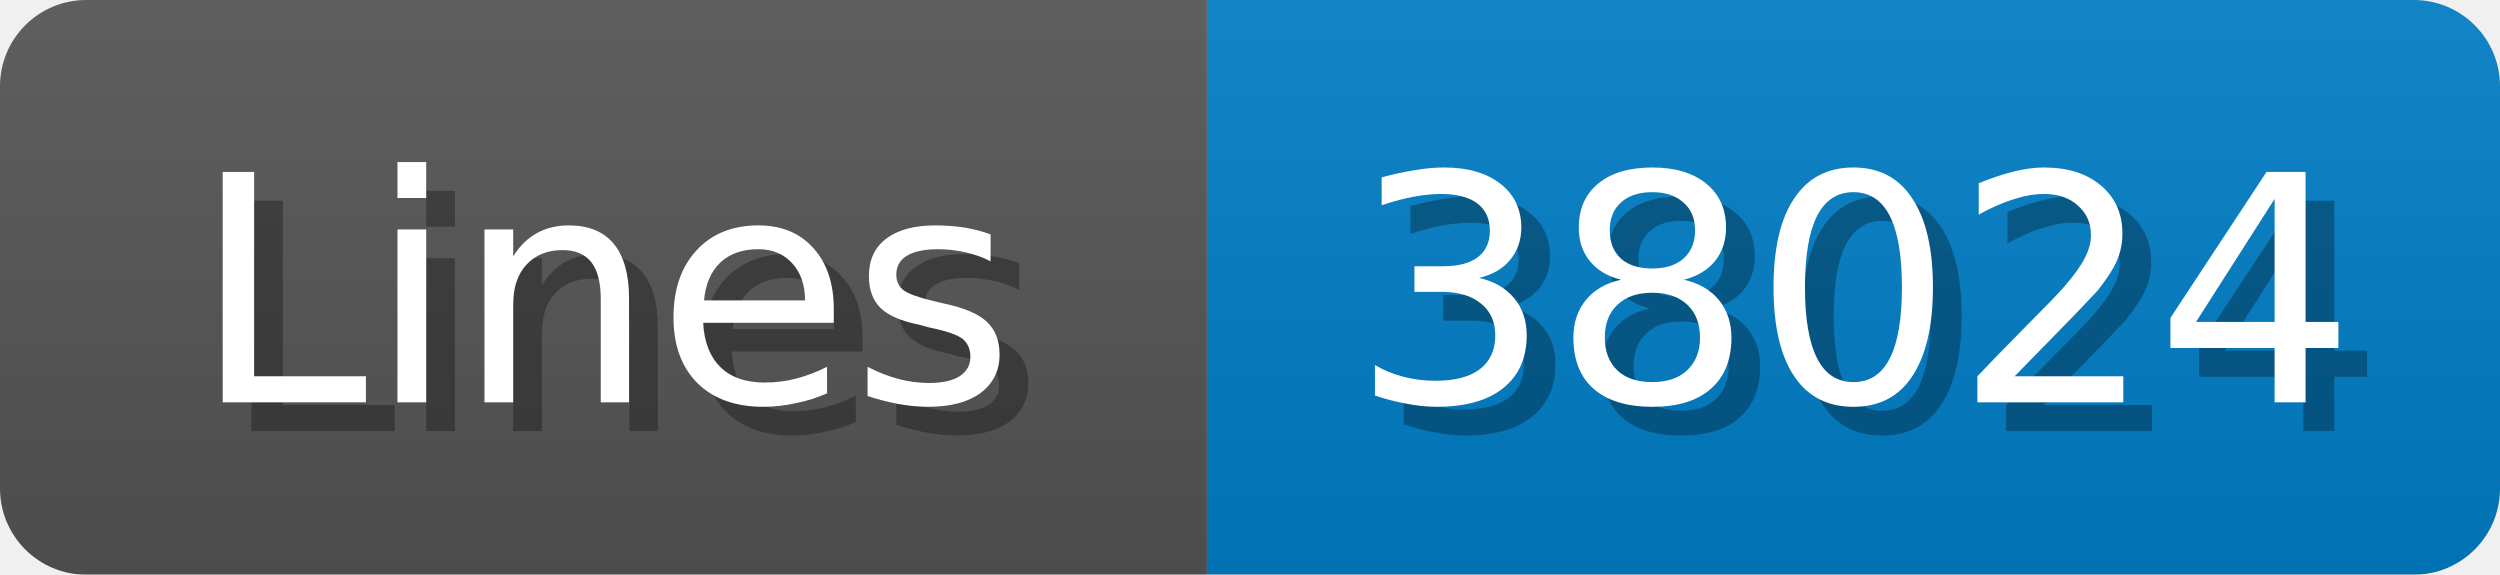
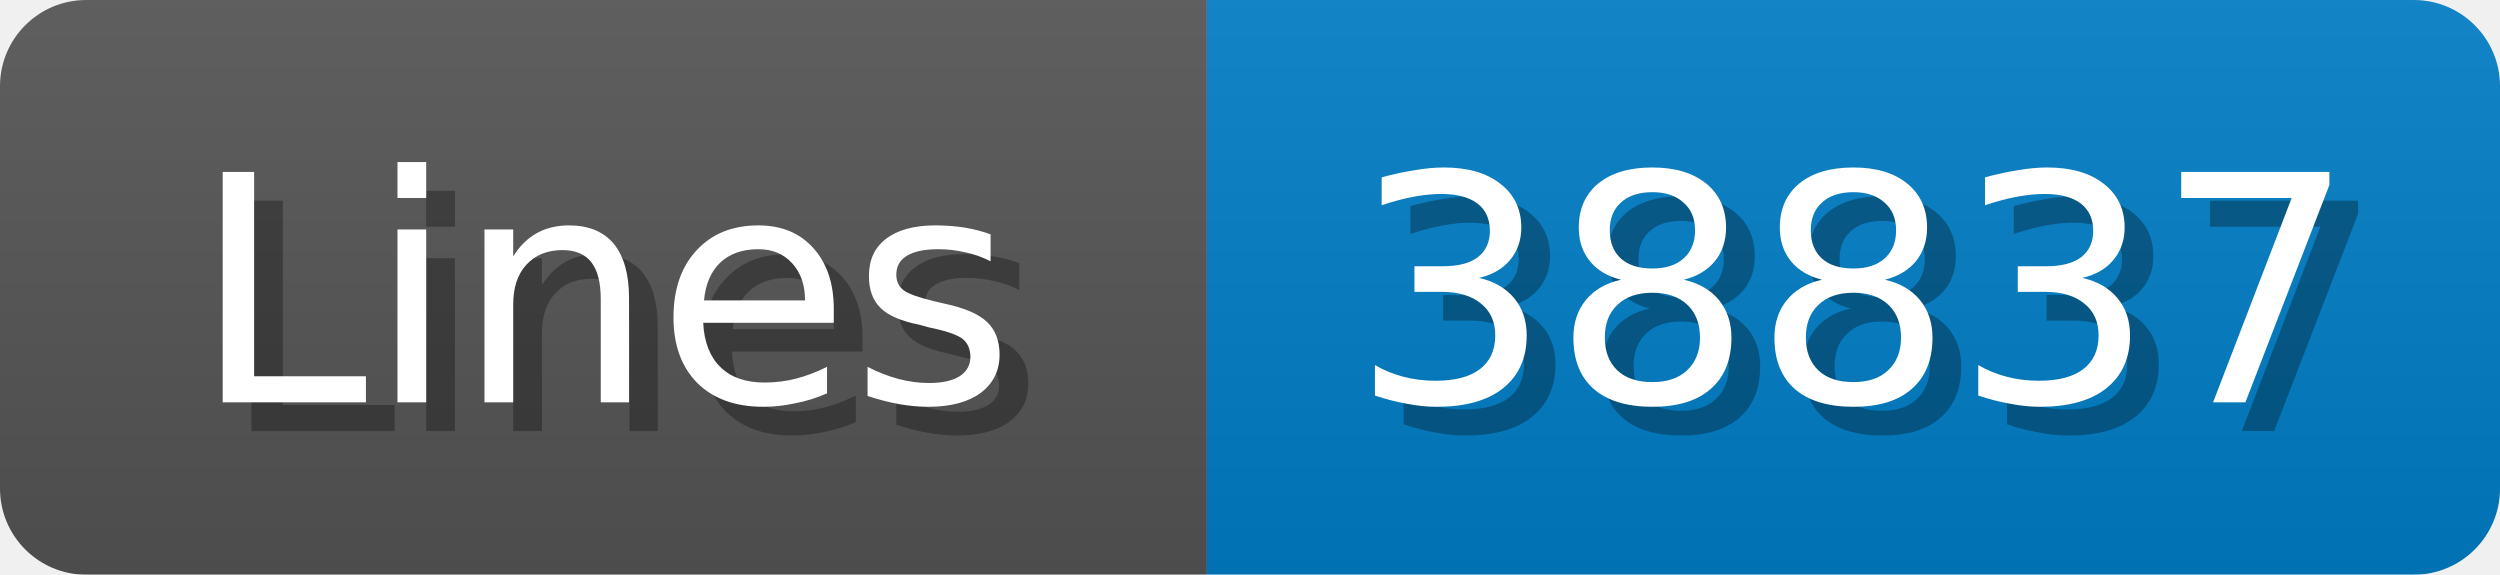
<svg xmlns="http://www.w3.org/2000/svg" width="87" height="20">
  <linearGradient id="b" x2="0" y2="100%">
    <stop offset="0" stop-color="#bbb" stop-opacity=".1" />
    <stop offset="1" stop-opacity=".1" />
  </linearGradient>
  <mask id="anybadge_1">
    <rect width="87" height="20" rx="3" fill="#fff" />
  </mask>
  <g mask="url(#anybadge_1)">
    <path fill="#555" d="M0 0h42v20H0z" />
    <path fill="#007ec6" d="M42 0h45v20H42z" />
    <path fill="url(#b)" d="M0 0h87v20H0z" />
  </g>
  <g fill="#fff" text-anchor="middle" font-family="DejaVu Sans,Verdana,Geneva,sans-serif" font-size="11">
    <text x="22.0" y="15" fill="#010101" fill-opacity=".3">Lines</text>
    <text x="21.0" y="14">Lines</text>
  </g>
  <g fill="#fff" text-anchor="middle" font-family="DejaVu Sans,Verdana,Geneva,sans-serif" font-size="11">
-     <text x="65.5" y="15" fill="#010101" fill-opacity=".3">38024</text>
-     <text x="64.5" y="14">38024</text>
+     <text x="65.5" y="15" fill="#010101" fill-opacity=".3">38837</text>
+     <text x="64.5" y="14">38837</text>
  </g>
</svg>
